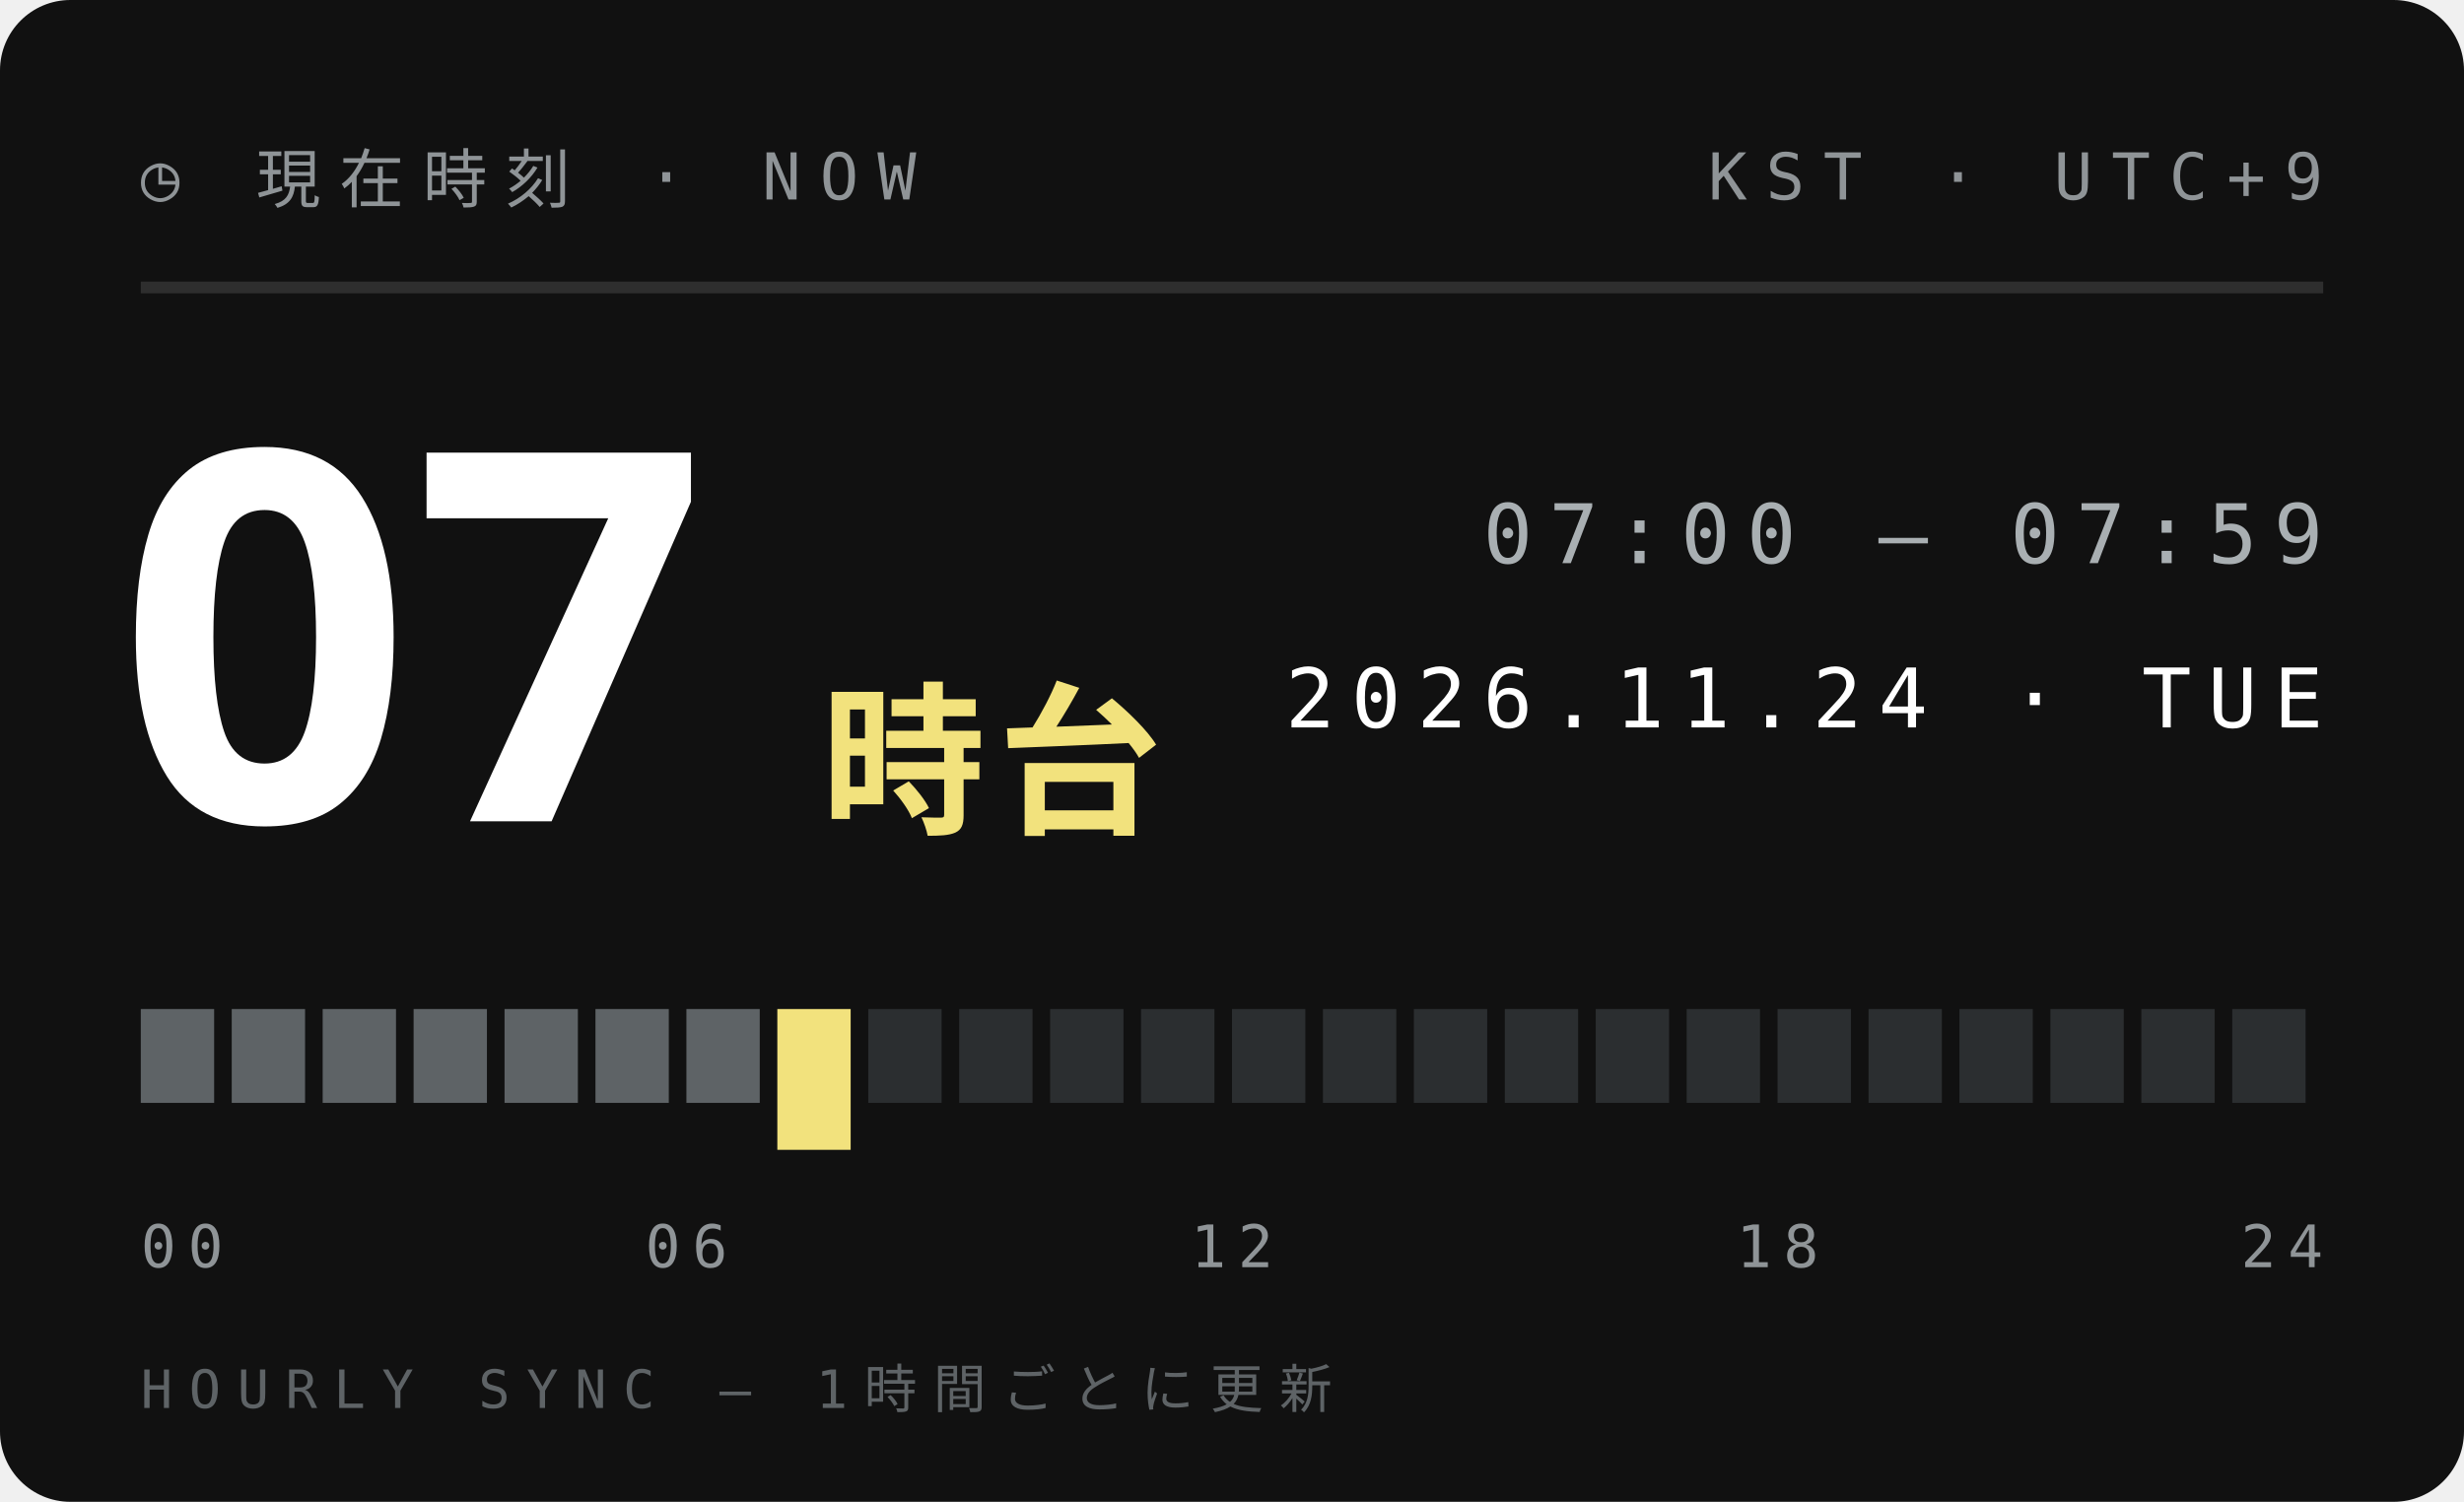
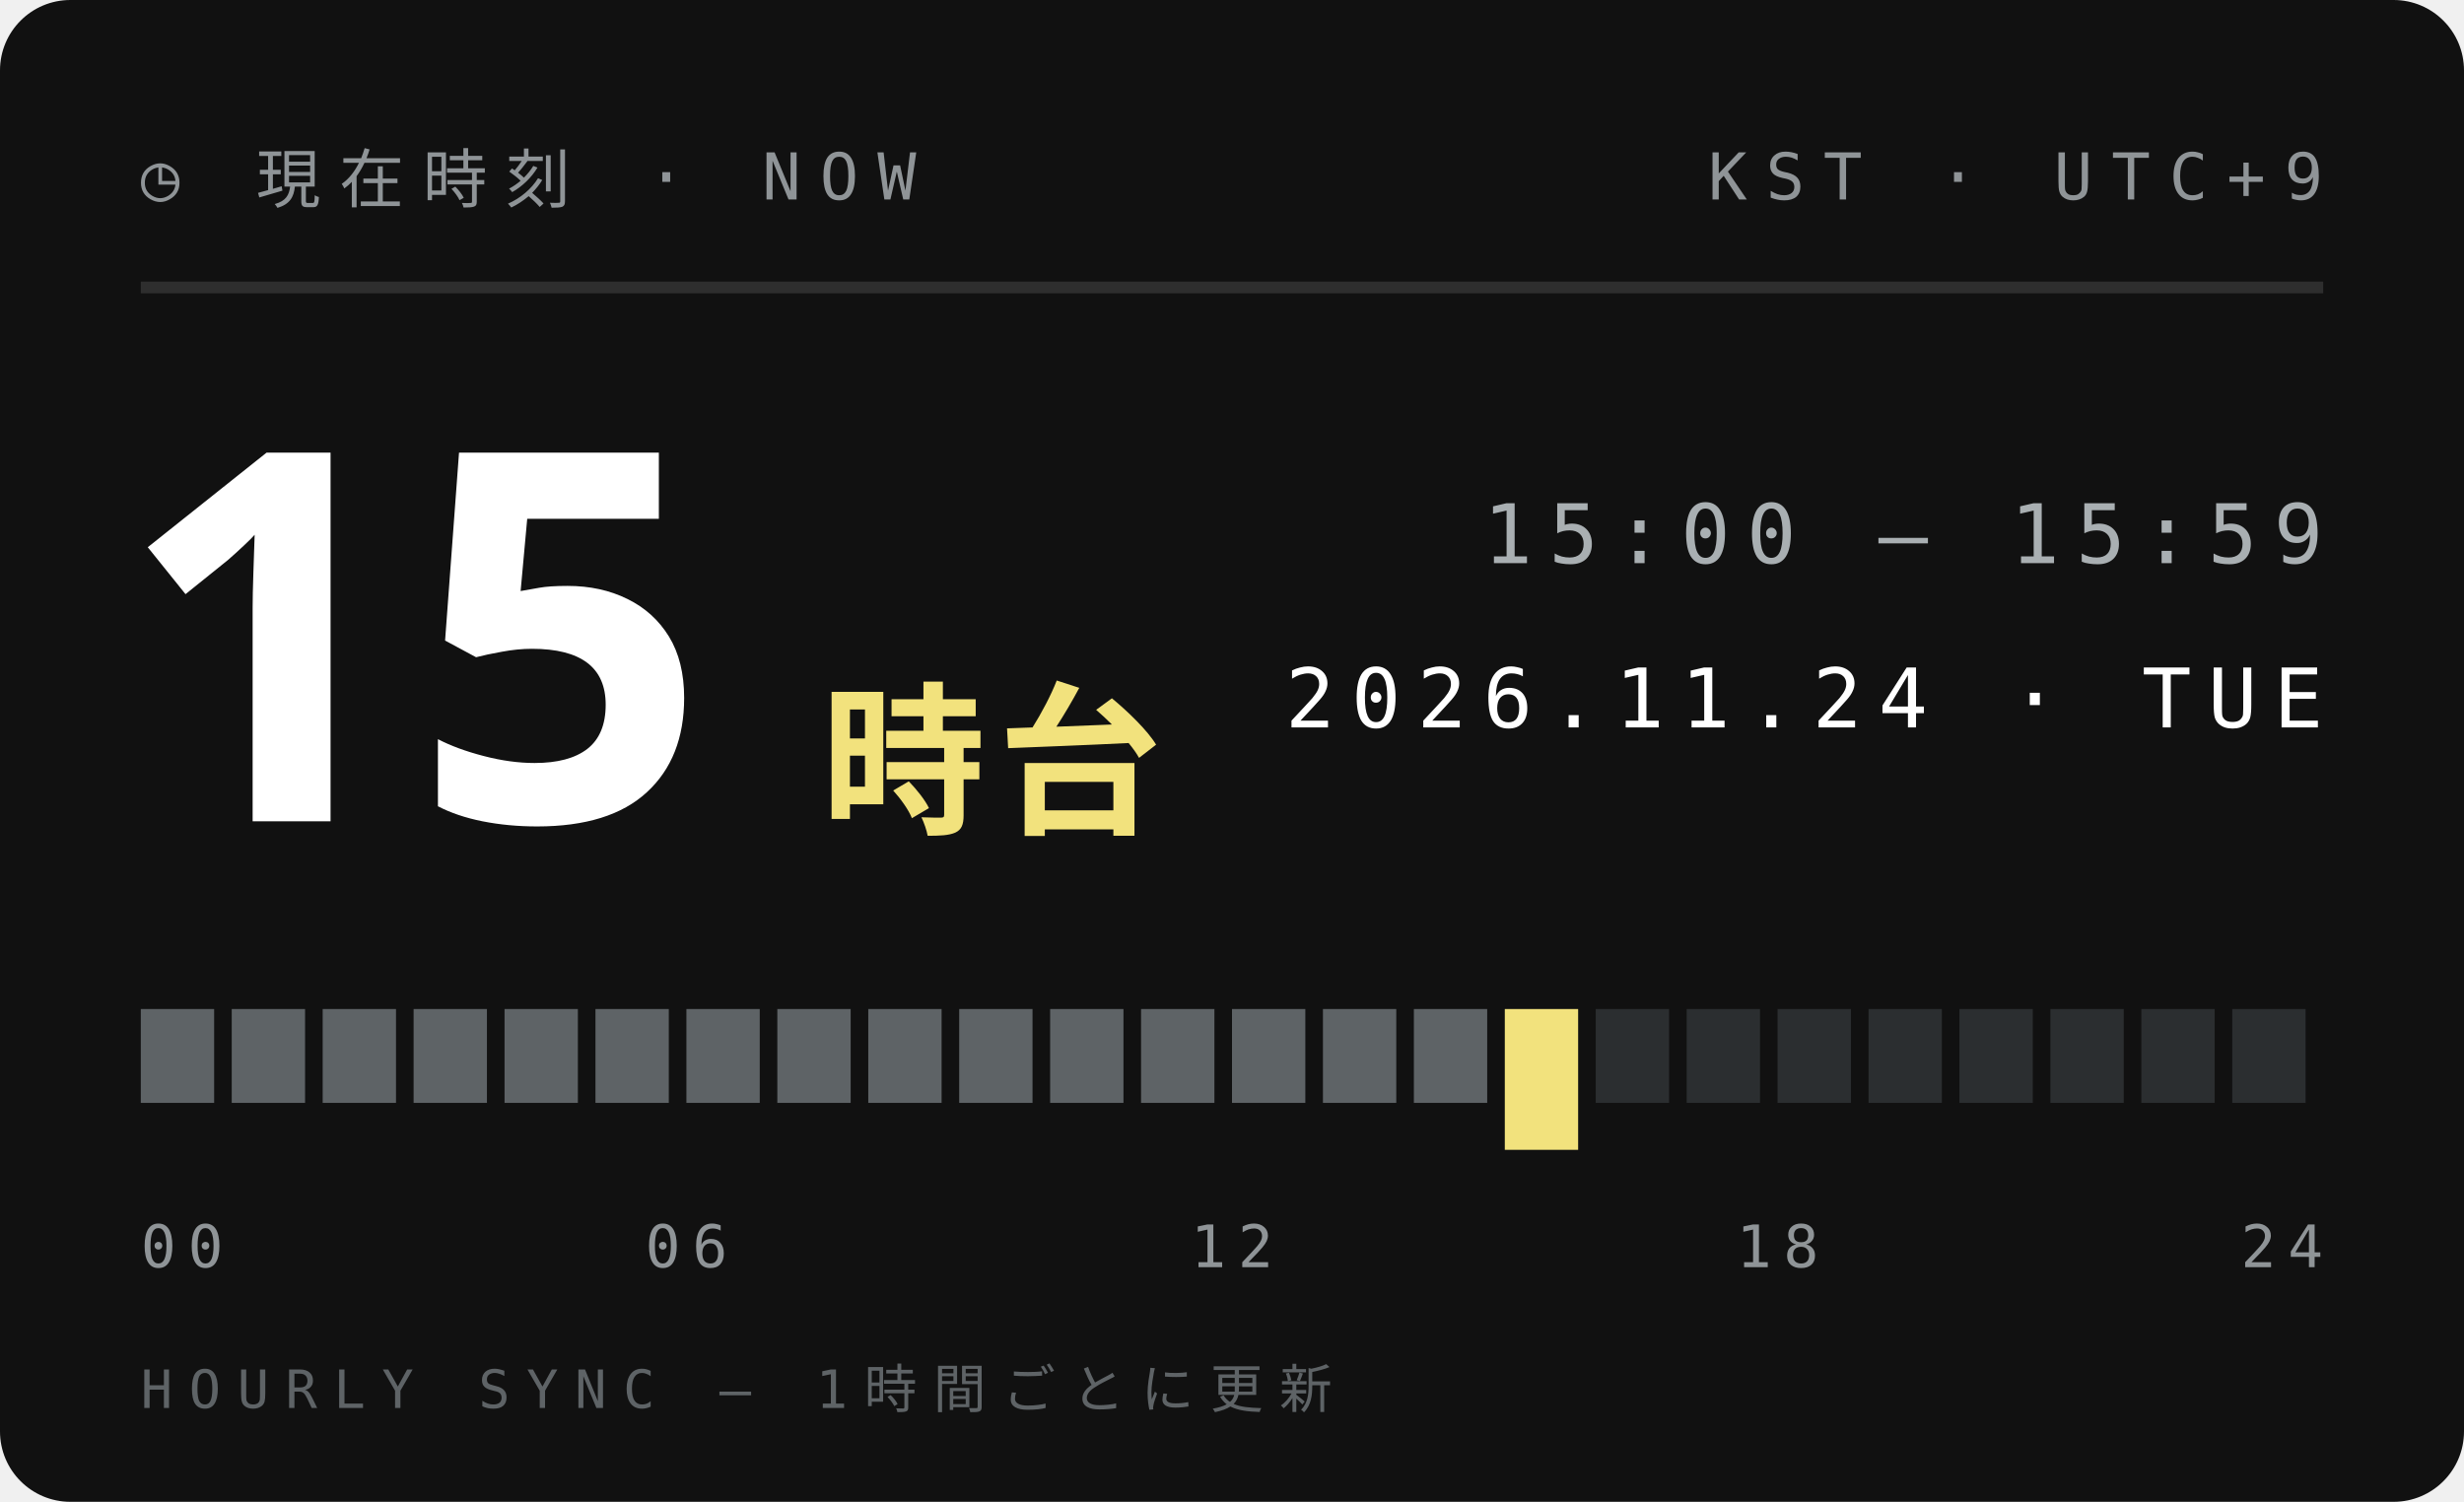
<svg xmlns="http://www.w3.org/2000/svg" width="210" height="128">
  <style>text{font:400 6.5px 'IBM Plex Mono',Menlo,monospace;letter-spacing:1.2px;fill:#5E6366}.s{font-size:5.5px}.v{font-weight:600;font-size:9px;fill:#111;letter-spacing:0}.b{font:900 20px 'Arial Black',sans-serif;fill:#111;letter-spacing:0}.j{font:800 11px 'Hiragino Sans','Noto Sans JP',sans-serif;fill:#111;letter-spacing:2px}</style>
  <rect width="210" height="128" rx="6" fill="#111" />
  <text x="12" y="17" style="font-size:5.5px;letter-spacing:1.6px;fill:#8F9497">◷ 現在時刻 · NOW</text>
  <text x="198" y="17" text-anchor="end" style="font-size:5.5px;letter-spacing:1.6px;fill:#8F9497">KST · UTC+9</text>
  <path d="M12 24.5H198" stroke="#ffffff1f" />
-   <text class="b" x="10" y="70" style="font-size:44px;fill:#fff">07</text>
+   <text class="b" x="10" y="70" style="font-size:44px;fill:#fff">15</text>
  <text class="j" x="70" y="70" style="font-size:14px;letter-spacing:1px;fill:#F2E27D">時台</text>
-   <text x="198" y="48" text-anchor="end" style="font-size:7px;letter-spacing:1.4px;fill:#A9AFB2">07:00 — 07:59</text>
+   <text x="198" y="48" text-anchor="end" style="font-size:7px;letter-spacing:1.4px;fill:#A9AFB2">15:00 — 15:59</text>
  <text x="198" y="62" text-anchor="end" style="font-size:7px;letter-spacing:1.4px;fill:#fff">2026.11.24 · TUE</text>
  <rect x="12.00" y="86" width="6.25" height="8" fill="#5E6366" />
  <rect x="19.75" y="86" width="6.25" height="8" fill="#5E6366" />
  <rect x="27.50" y="86" width="6.25" height="8" fill="#5E6366" />
  <rect x="35.25" y="86" width="6.25" height="8" fill="#5E6366" />
  <rect x="43.00" y="86" width="6.25" height="8" fill="#5E6366" />
  <rect x="50.75" y="86" width="6.25" height="8" fill="#5E6366" />
  <rect x="58.50" y="86" width="6.25" height="8" fill="#5E6366" />
-   <rect x="66.25" y="86" width="6.25" height="12" fill="#F2E27D" />
-   <rect x="74.00" y="86" width="6.25" height="8" fill="#2B2E30" />
-   <rect x="81.75" y="86" width="6.25" height="8" fill="#2B2E30" />
-   <rect x="89.50" y="86" width="6.25" height="8" fill="#2B2E30" />
-   <rect x="97.25" y="86" width="6.25" height="8" fill="#2B2E30" />
-   <rect x="105.00" y="86" width="6.25" height="8" fill="#2B2E30" />
-   <rect x="112.75" y="86" width="6.25" height="8" fill="#2B2E30" />
-   <rect x="120.50" y="86" width="6.25" height="8" fill="#2B2E30" />
-   <rect x="128.25" y="86" width="6.25" height="8" fill="#2B2E30" />
+   <rect x="66.25" y="86" width="6.25" height="8" fill="#5E6366" />
+   <rect x="74.00" y="86" width="6.25" height="8" fill="#5E6366" />
+   <rect x="81.75" y="86" width="6.25" height="8" fill="#5E6366" />
+   <rect x="89.50" y="86" width="6.25" height="8" fill="#5E6366" />
+   <rect x="97.25" y="86" width="6.25" height="8" fill="#5E6366" />
+   <rect x="105.00" y="86" width="6.25" height="8" fill="#5E6366" />
+   <rect x="112.75" y="86" width="6.25" height="8" fill="#5E6366" />
+   <rect x="120.50" y="86" width="6.25" height="8" fill="#5E6366" />
+   <rect x="128.25" y="86" width="6.25" height="12" fill="#F2E27D" />
  <rect x="136.00" y="86" width="6.25" height="8" fill="#2B2E30" />
  <rect x="143.75" y="86" width="6.25" height="8" fill="#2B2E30" />
  <rect x="151.50" y="86" width="6.25" height="8" fill="#2B2E30" />
  <rect x="159.25" y="86" width="6.25" height="8" fill="#2B2E30" />
  <rect x="167.00" y="86" width="6.25" height="8" fill="#2B2E30" />
  <rect x="174.75" y="86" width="6.25" height="8" fill="#2B2E30" />
  <rect x="182.50" y="86" width="6.25" height="8" fill="#2B2E30" />
  <rect x="190.25" y="86" width="6.25" height="8" fill="#2B2E30" />
  <text x="12.0" y="108" text-anchor="start" style="font-size:5px;letter-spacing:1px;fill:#8F9497">00</text>
  <text x="58.5" y="108" text-anchor="middle" style="font-size:5px;letter-spacing:1px;fill:#8F9497">06</text>
  <text x="105.0" y="108" text-anchor="middle" style="font-size:5px;letter-spacing:1px;fill:#8F9497">12</text>
  <text x="151.5" y="108" text-anchor="middle" style="font-size:5px;letter-spacing:1px;fill:#8F9497">18</text>
  <text x="198.0" y="108" text-anchor="end" style="font-size:5px;letter-spacing:1px;fill:#8F9497">24</text>
  <text x="12" y="120" style="font-size:4.5px;letter-spacing:1.4px;fill:#5E6366">HOURLY SYNC — 1時間ごとに更新</text>
</svg>
